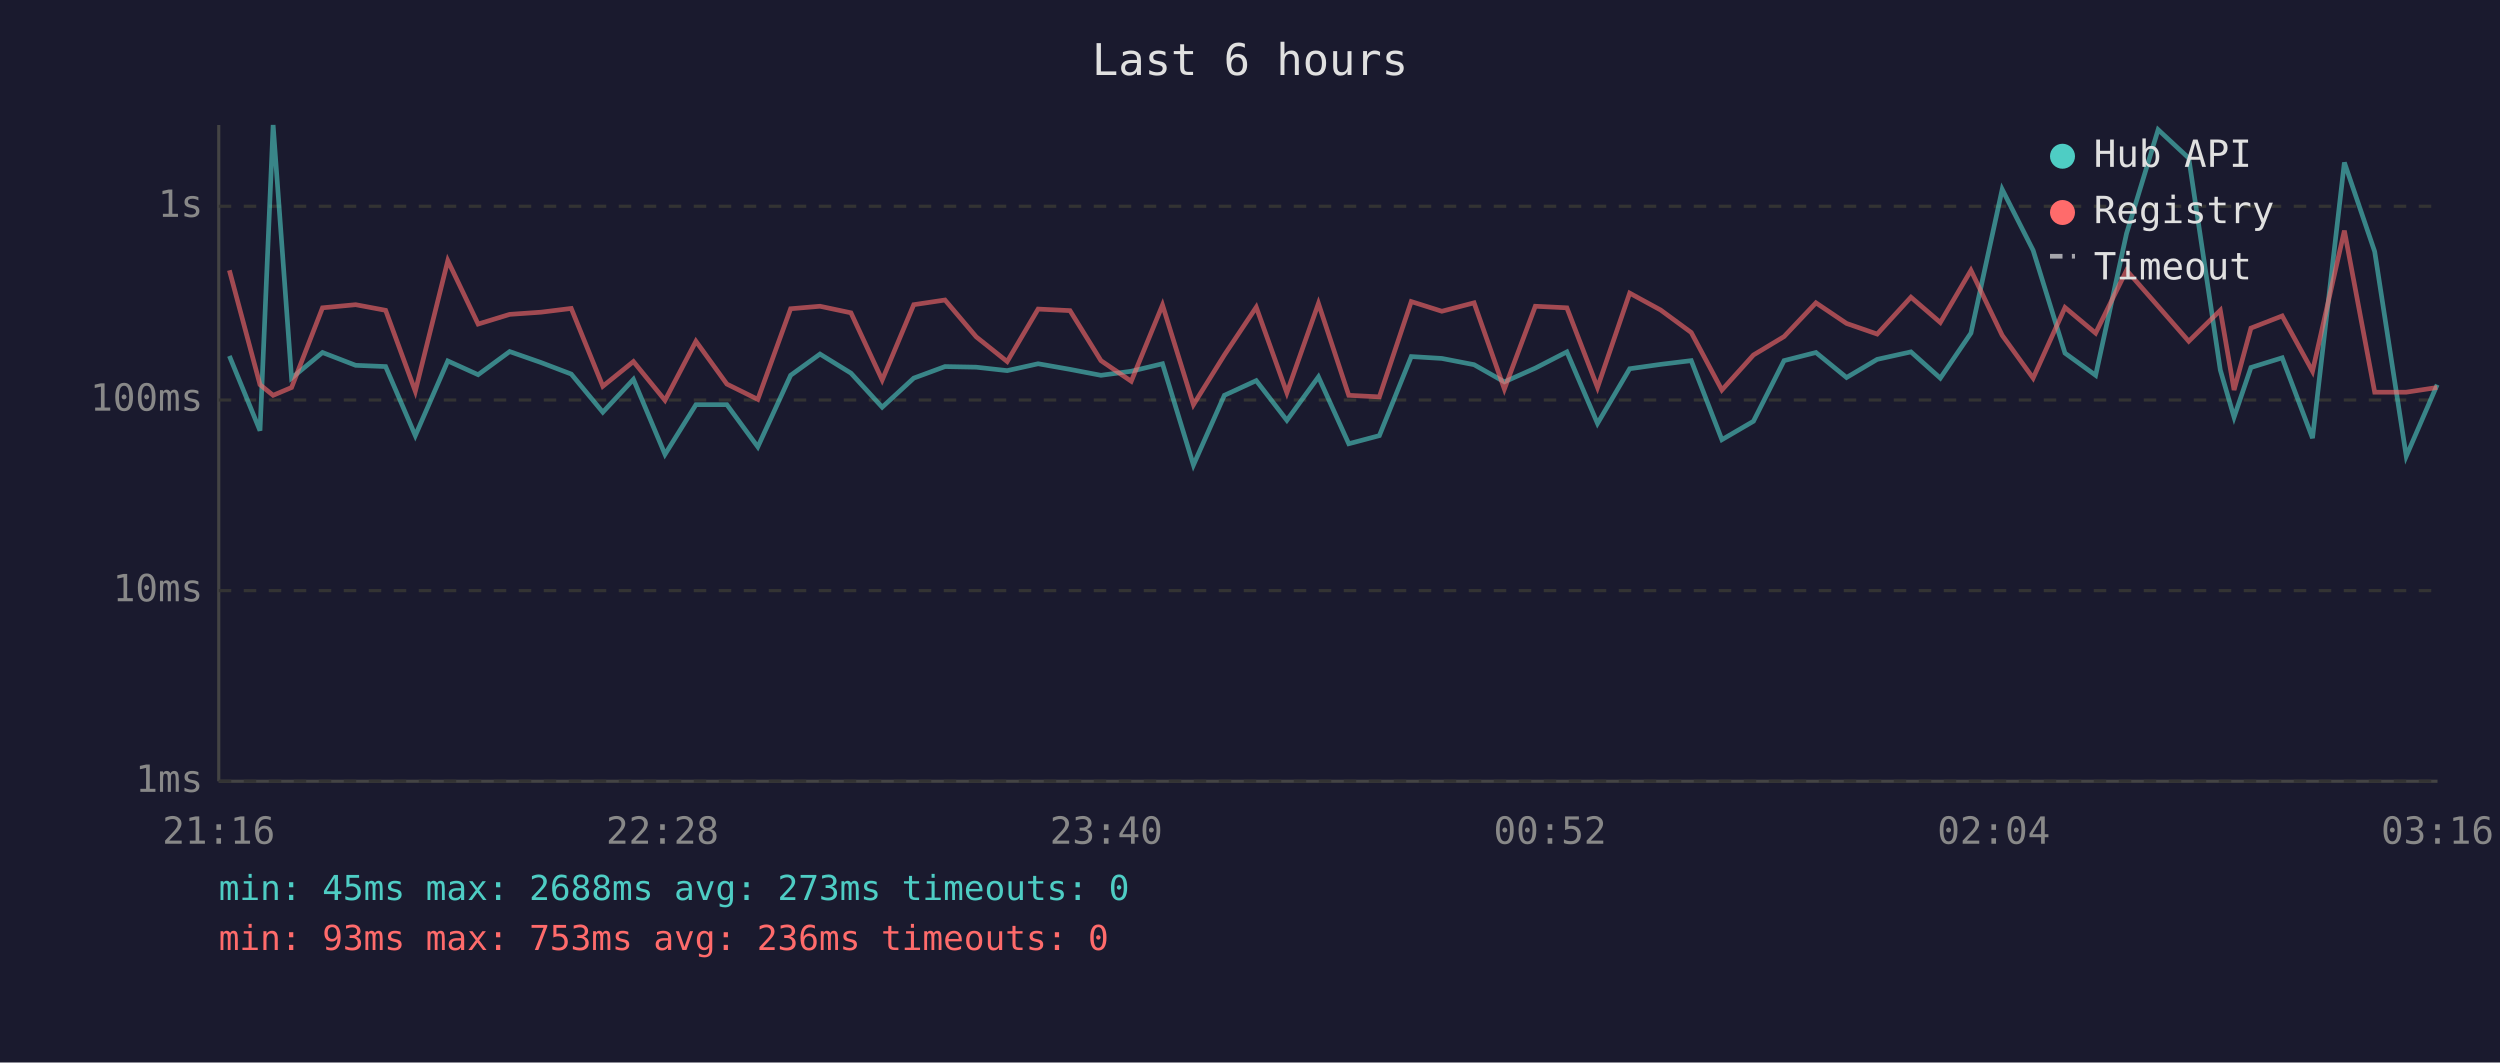
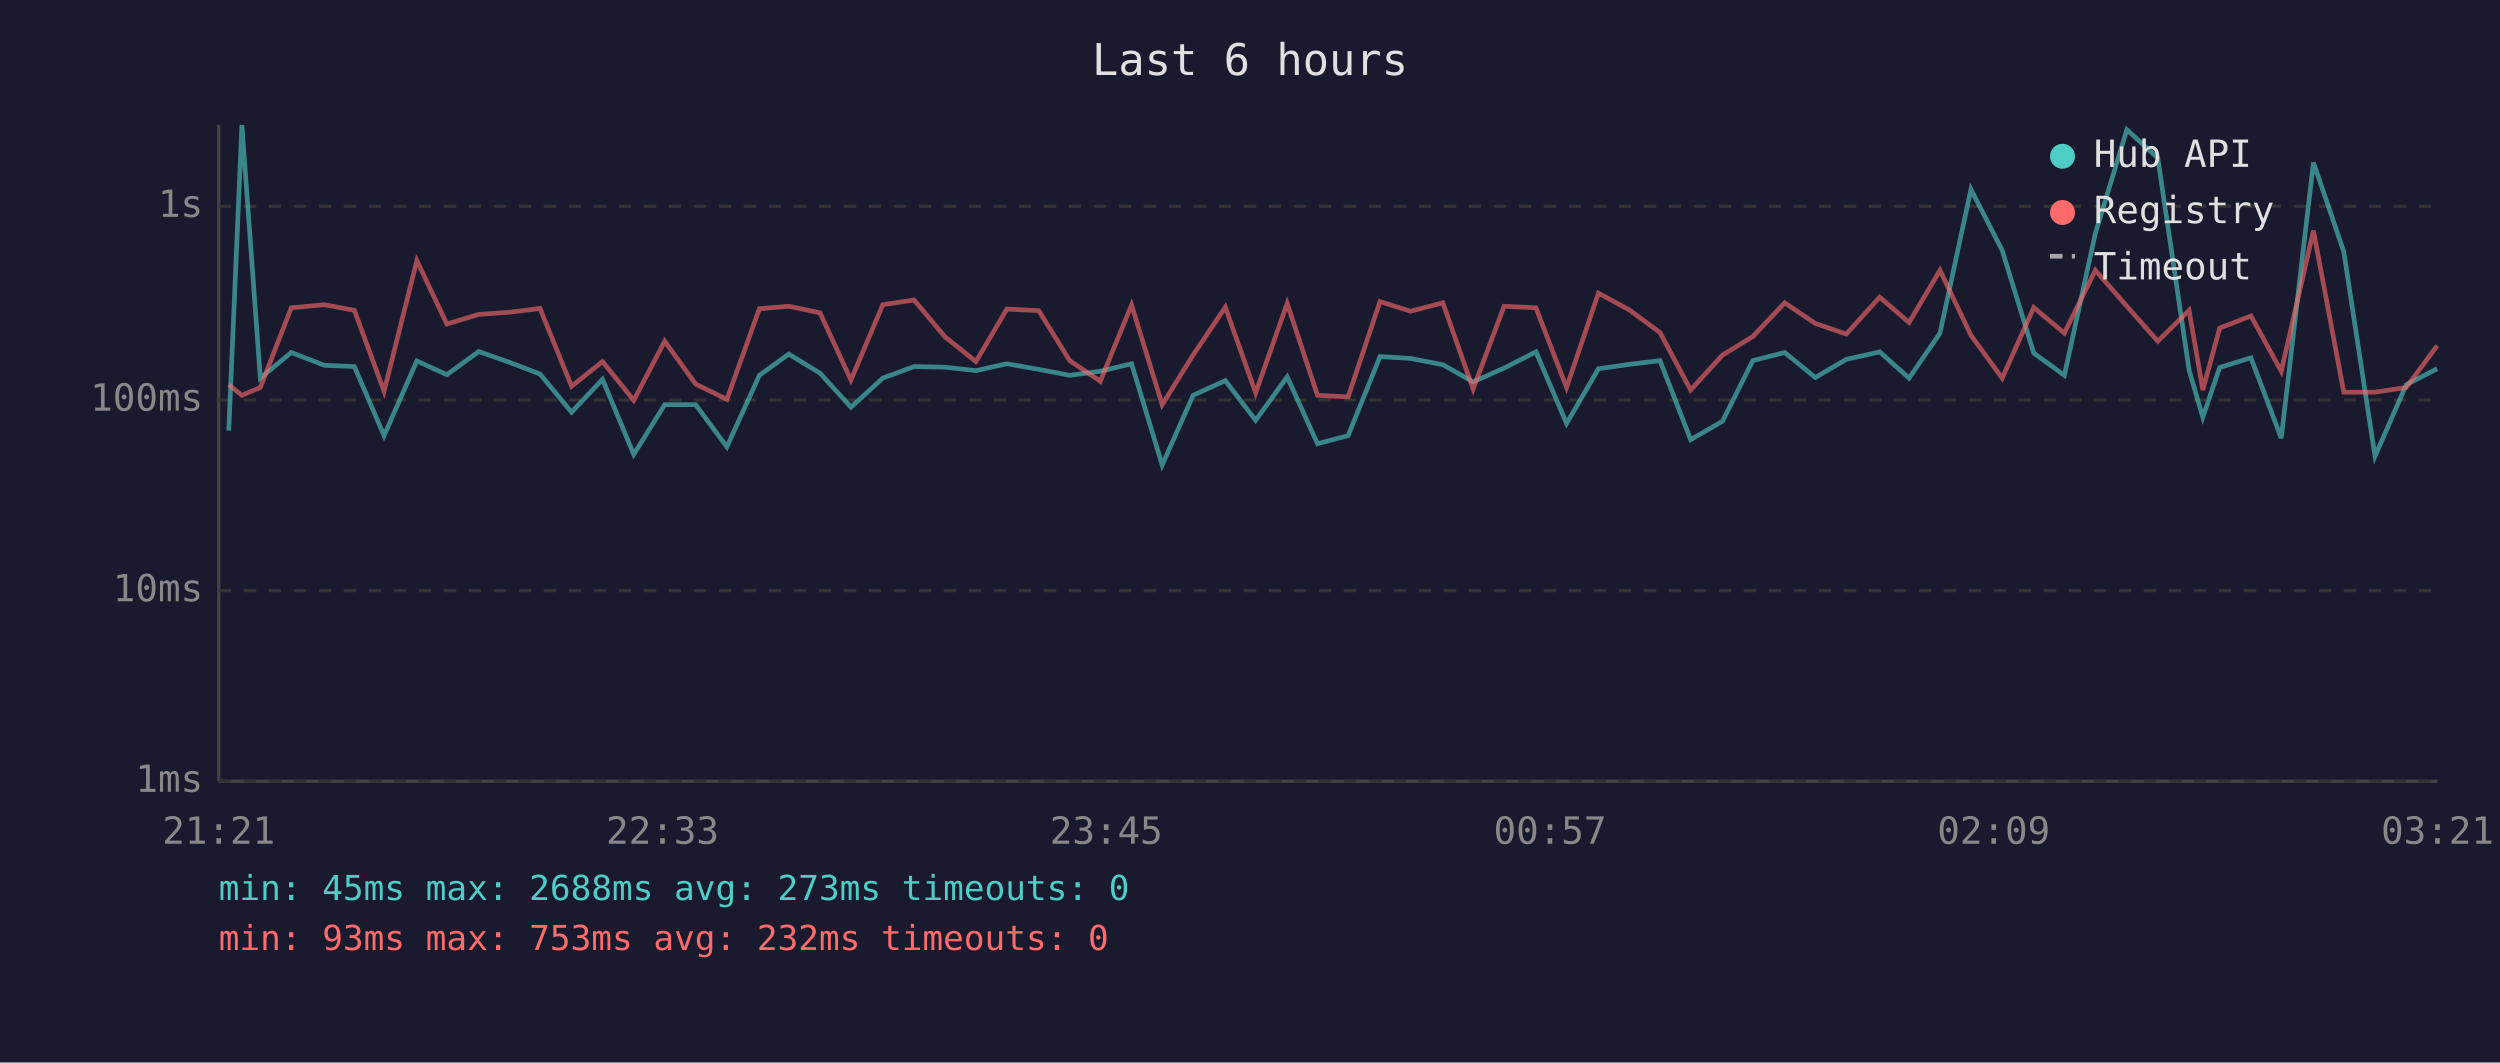
<svg xmlns="http://www.w3.org/2000/svg" viewBox="0 0 800 340" font-family="monospace" font-size="12">
  <rect width="800" height="340" fill="#1a1a2e" />
  <text x="400" y="24" fill="#e0e0e0" font-size="14" text-anchor="middle">Last 6 hours</text>
  <line x1="70" y1="40" x2="70" y2="250" stroke="#444" stroke-width="1" />
  <line x1="70" y1="250" x2="780" y2="250" stroke="#444" stroke-width="1" />
  <line x1="70" y1="250" x2="780" y2="250" stroke="#333" stroke-width="1" stroke-dasharray="4" />
  <text x="65" y="250" fill="#888" text-anchor="end" dominant-baseline="middle">1ms</text>
  <line x1="70" y1="189" x2="780" y2="189" stroke="#333" stroke-width="1" stroke-dasharray="4" />
  <text x="65" y="189" fill="#888" text-anchor="end" dominant-baseline="middle">10ms</text>
  <line x1="70" y1="128" x2="780" y2="128" stroke="#333" stroke-width="1" stroke-dasharray="4" />
  <text x="65" y="128" fill="#888" text-anchor="end" dominant-baseline="middle">100ms</text>
  <line x1="70" y1="66" x2="780" y2="66" stroke="#333" stroke-width="1" stroke-dasharray="4" />
  <text x="65" y="66" fill="#888" text-anchor="end" dominant-baseline="middle">1s</text>
-   <text x="70" y="270" fill="#888" text-anchor="middle">21:16</text>
-   <text x="212" y="270" fill="#888" text-anchor="middle">22:28</text>
-   <text x="354" y="270" fill="#888" text-anchor="middle">23:40</text>
-   <text x="496" y="270" fill="#888" text-anchor="middle">00:52</text>
-   <text x="638" y="270" fill="#888" text-anchor="middle">02:04</text>
-   <text x="780" y="270" fill="#888" text-anchor="middle">03:16</text>
-   <polyline points="73.4,113.9 83.2,137.8 87.4,40.0 93.3,121.0 103.2,112.8 113.8,116.9 123.4,117.3 132.9,139.4 143.3,115.5 153.0,119.9 163.1,112.5 173.1,116.0 182.8,119.7 192.9,131.9 202.7,121.4 212.8,145.4 222.7,129.5 232.6,129.5 242.5,143.0 253.0,120.1 262.4,113.3 272.3,119.4 282.3,130.3 292.4,121.0 302.4,117.3 312.4,117.5 322.3,118.6 332.2,116.4 342.4,118.2 352.3,120.1 362.0,118.8 372.0,116.4 381.9,148.8 391.8,126.5 402.0,121.8 411.8,134.5 421.9,120.6 431.6,142.0 441.4,139.4 451.6,114.1 461.4,114.7 471.7,116.7 481.4,122.2 491.3,117.8 501.4,112.6 511.2,135.5 521.5,118.0 531.4,116.6 541.2,115.4 551.0,140.7 561.1,134.8 570.9,115.4 581.1,112.8 590.9,120.8 600.7,115.0 611.5,112.6 620.9,121.0 630.7,106.6 640.7,60.6 650.6,80.1 660.8,113.0 670.6,120.1 680.5,74.7 690.6,41.5 700.4,50.6 710.5,118.4 714.9,133.5 720.3,117.6 730.3,114.5 740.0,140.2 750.2,52.0 759.9,80.5 770.0,146.0 779.9,123.1" fill="none" stroke="#4ecdc4" stroke-width="1.5" opacity="0.6" />
-   <polyline points="73.4,86.5 83.2,123.1 87.4,126.5 93.3,124.0 103.2,98.5 113.8,97.5 123.4,99.3 132.9,125.2 143.3,83.4 153.0,103.7 163.1,100.6 173.1,99.9 182.8,98.7 192.9,123.6 202.7,115.7 212.8,128.1 222.7,109.2 232.6,122.9 242.5,127.8 253.0,98.8 262.4,98.0 272.3,100.1 282.3,121.6 292.4,97.5 302.4,96.0 312.4,107.8 322.3,115.7 332.2,98.9 342.4,99.4 352.3,115.4 362.0,122.0 372.0,97.6 381.9,129.5 391.8,113.6 402.0,98.3 411.8,125.7 421.9,97.1 431.6,126.5 441.4,127.0 451.6,96.5 461.4,99.6 471.7,96.9 481.4,124.5 491.3,98.0 501.4,98.5 511.2,124.0 521.5,93.8 531.4,99.2 541.2,106.4 551.0,124.8 561.1,113.6 570.9,107.7 581.1,96.9 590.9,103.5 600.7,106.9 611.5,95.1 620.9,103.2 630.7,86.5 640.7,107.3 650.6,121.0 660.8,98.4 670.6,106.6 680.5,86.5 690.6,98.0 700.4,109.2 710.5,99.3 714.9,124.8 720.3,105.0 730.3,101.1 740.0,118.8 750.2,73.8 759.9,125.5 770.0,125.5 779.9,124.0" fill="none" stroke="#ff6b6b" stroke-width="1.5" opacity="0.6" />
+   <text x="70" y="270" fill="#888" text-anchor="middle">21:21</text>
+   <text x="212" y="270" fill="#888" text-anchor="middle">22:33</text>
+   <text x="354" y="270" fill="#888" text-anchor="middle">23:45</text>
+   <text x="496" y="270" fill="#888" text-anchor="middle">00:57</text>
+   <text x="638" y="270" fill="#888" text-anchor="middle">02:09</text>
+   <text x="780" y="270" fill="#888" text-anchor="middle">03:21</text>
+   <polyline points="73.2,137.8 77.4,40.0 83.3,121.0 93.2,112.8 103.8,116.9 113.4,117.3 122.9,139.4 133.4,115.5 143.0,119.9 153.2,112.5 163.2,116.0 172.8,119.7 182.9,131.9 192.8,121.4 202.8,145.4 212.7,129.5 222.6,129.5 232.6,143.0 243.0,120.1 252.4,113.3 262.4,119.4 272.3,130.3 282.5,121.0 292.5,117.3 302.4,117.5 312.3,118.6 322.2,116.4 332.4,118.2 342.3,120.1 352.1,118.8 362.1,116.4 371.9,148.8 381.8,126.5 392.1,121.8 401.8,134.5 411.9,120.6 421.6,142.0 431.4,139.4 441.6,114.1 451.4,114.7 461.7,116.7 471.4,122.2 481.3,117.8 491.5,112.6 501.3,135.5 511.5,118.0 521.4,116.6 531.2,115.4 541.0,140.7 551.2,134.8 560.9,115.4 571.1,112.8 580.9,120.8 590.8,115.0 601.5,112.6 610.9,121.0 620.8,106.6 630.7,60.6 640.7,80.1 650.8,113.0 660.6,120.1 670.5,74.7 680.6,41.5 690.5,50.6 700.5,118.4 704.9,133.5 710.3,117.6 720.3,114.5 730.0,140.2 740.3,52.0 750.0,80.5 760.0,146.0 770.0,123.1 779.9,118.0" fill="none" stroke="#4ecdc4" stroke-width="1.5" opacity="0.6" />
+   <polyline points="73.2,123.1 77.4,126.5 83.3,124.0 93.2,98.5 103.8,97.5 113.4,99.3 122.9,125.2 133.4,83.4 143.0,103.7 153.2,100.6 163.2,99.9 172.8,98.7 182.9,123.6 192.8,115.7 202.8,128.1 212.7,109.2 222.6,122.9 232.6,127.8 243.0,98.8 252.4,98.0 262.4,100.1 272.3,121.6 282.5,97.5 292.5,96.0 302.4,107.8 312.3,115.7 322.2,98.9 332.4,99.4 342.3,115.4 352.1,122.0 362.1,97.6 371.9,129.5 381.8,113.6 392.1,98.3 401.8,125.7 411.9,97.1 421.6,126.5 431.4,127.0 441.6,96.5 451.4,99.6 461.7,96.9 471.4,124.5 481.3,98.0 491.5,98.5 501.3,124.0 511.5,93.8 521.4,99.2 531.2,106.4 541.0,124.8 551.2,113.6 560.9,107.7 571.1,96.9 580.9,103.5 590.8,106.9 601.5,95.1 610.9,103.2 620.8,86.5 630.7,107.3 640.7,121.0 650.8,98.4 660.6,106.6 670.5,86.5 680.6,98.0 690.5,109.2 700.5,99.3 704.9,124.8 710.3,105.0 720.3,101.1 730.0,118.8 740.3,73.8 750.0,125.5 760.0,125.5 770.0,124.0 779.9,110.6" fill="none" stroke="#ff6b6b" stroke-width="1.5" opacity="0.6" />
  <circle cx="660" cy="50" r="4" fill="#4ecdc4" />
  <text x="670" y="50" fill="#e0e0e0" dominant-baseline="middle">Hub API</text>
  <circle cx="660" cy="68" r="4" fill="#ff6b6b" />
  <text x="670" y="68" fill="#e0e0e0" dominant-baseline="middle">Registry</text>
  <line x1="656" y1="82" x2="664" y2="82" stroke="#e0e0e0" stroke-width="1.5" stroke-dasharray="4,3" opacity="0.7" />
  <text x="670" y="86" fill="#e0e0e0" dominant-baseline="middle">Timeout</text>
  <text x="70" y="288" fill="#4ecdc4" font-size="11">min: 45ms  max: 2688ms  avg: 273ms  timeouts: 0</text>
-   <text x="70" y="304" fill="#ff6b6b" font-size="11">min: 93ms  max: 753ms  avg: 236ms  timeouts: 0</text>
+   <text x="70" y="304" fill="#ff6b6b" font-size="11">min: 93ms  max: 753ms  avg: 232ms  timeouts: 0</text>
</svg>
